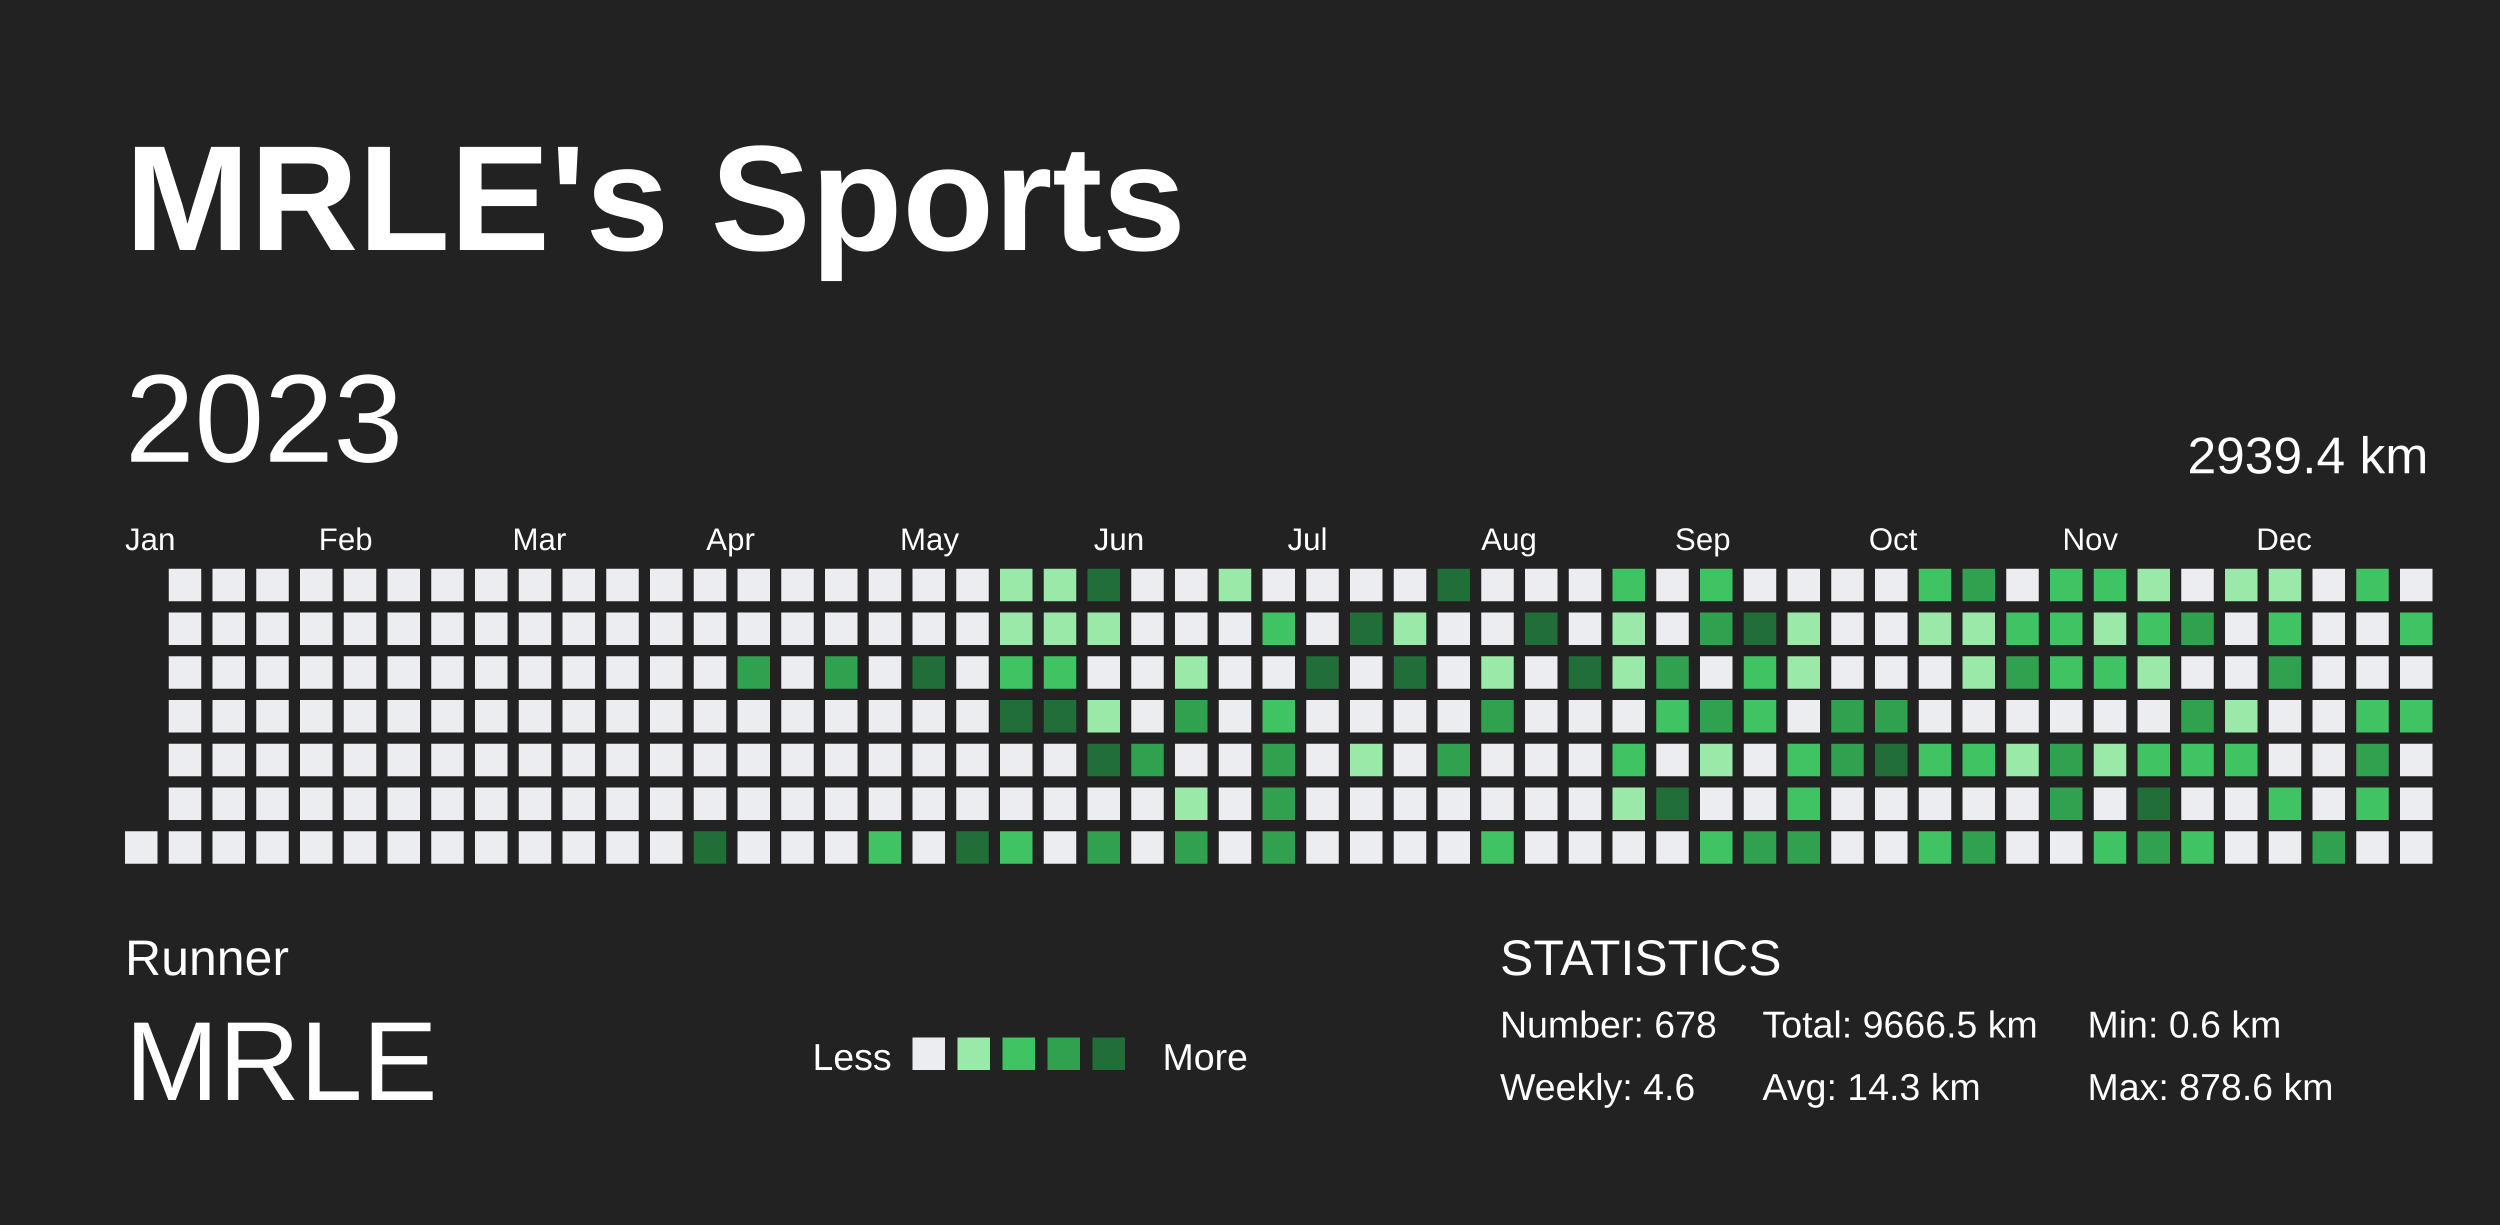
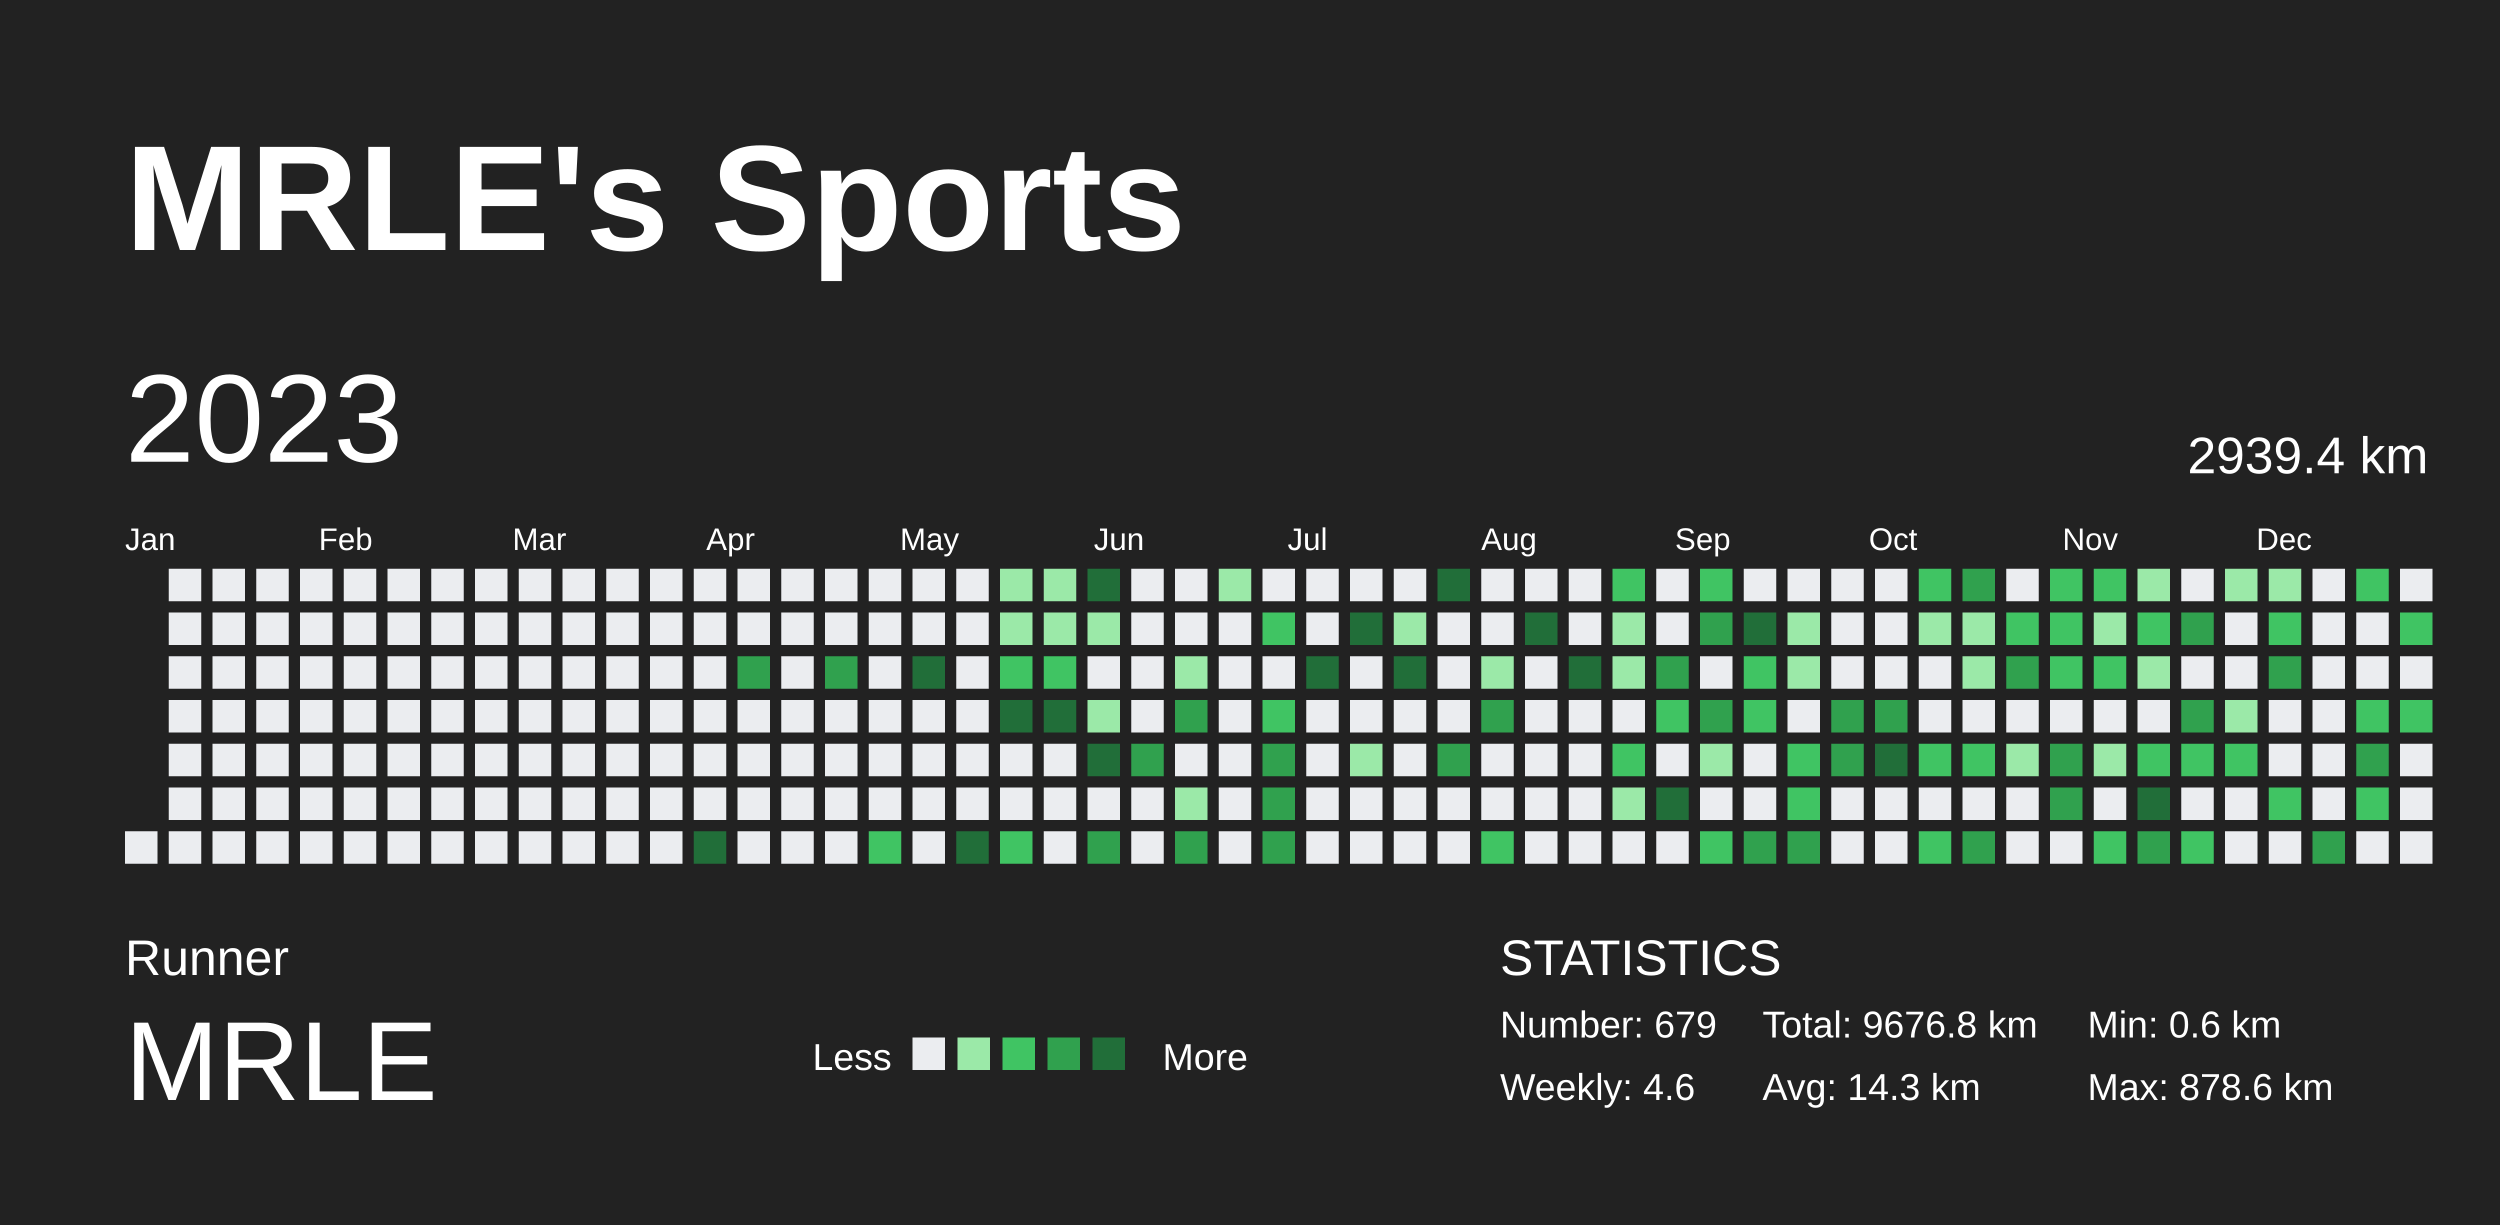
<svg xmlns="http://www.w3.org/2000/svg" baseProfile="full" height="98mm" version="1.1" viewBox="0,0,200,98" width="200mm">
  <defs />
  <rect fill="#222222" height="98" width="200" x="0" y="0" />
  <text fill="#FFFFFF" style="font-size:12px; font-family:Arial; font-weight:bold;" x="10" y="20">MRLE's Sports</text>
  <text fill="#FFFFFF" style="font-size:4px; font-family:Arial" x="10" y="78">Runner</text>
  <text fill="#FFFFFF" style="font-size:9px; font-family:Arial" x="10" y="88">MRLE</text>
  <text fill="#FFFFFF" style="font-size:3px; font-family:Arial" x="65" y="85.6">Less</text>
  <rect fill="#ebedf0" height="2.6" width="2.6" x="73" y="83" />
  <rect fill="#9be9a8" height="2.6" width="2.6" x="76.6" y="83" />
  <rect fill="#40c463" height="2.6" width="2.6" x="80.2" y="83" />
  <rect fill="#30a14e" height="2.6" width="2.6" x="83.8" y="83" />
  <rect fill="#216e39" height="2.6" width="2.6" x="87.4" y="83" />
  <text fill="#FFFFFF" style="font-size:3px; font-family:Arial" x="93" y="85.6">More</text>
  <text fill="#FFFFFF" style="font-size:4px; font-family:Arial" x="120" y="78">STATISTICS</text>
-   <text fill="#FFFFFF" style="font-size:3px; font-family:Arial" x="120" y="83">Number: 678</text>
+   <text fill="#FFFFFF" style="font-size:3px; font-family:Arial" x="120" y="83">Number: 679</text>
  <text fill="#FFFFFF" style="font-size:3px; font-family:Arial" x="120" y="88">Weekly: 4.6</text>
-   <text fill="#FFFFFF" style="font-size:3px; font-family:Arial" x="141" y="83">Total: 9666.5 km</text>
+   <text fill="#FFFFFF" style="font-size:3px; font-family:Arial" x="141" y="83">Total: 9676.8 km</text>
  <text fill="#FFFFFF" style="font-size:3px; font-family:Arial" x="141" y="88">Avg: 14.3 km</text>
  <text fill="#FFFFFF" style="font-size:3px; font-family:Arial" x="167" y="83">Min: 0.6 km</text>
  <text fill="#FFFFFF" style="font-size:3px; font-family:Arial" x="167" y="88">Max: 878.6 km</text>
  <text dominant-baseline="hanging" fill="#FFFFFF" style="font-size:10.0px; font-family:Arial;" x="10" y="30">2023</text>
  <text dominant-baseline="hanging" fill="#FFFFFF" style="font-size:4.125px; font-family:Arial;" x="175" y="35">2939.4 km</text>
  <text fill="#FFFFFF" style="font-size:2.5px; font-family:Arial" x="10.0" y="44">Jan</text>
  <text fill="#FFFFFF" style="font-size:2.5px; font-family:Arial" x="25.5" y="44">Feb</text>
  <text fill="#FFFFFF" style="font-size:2.5px; font-family:Arial" x="41.0" y="44">Mar</text>
  <text fill="#FFFFFF" style="font-size:2.5px; font-family:Arial" x="56.5" y="44">Apr</text>
  <text fill="#FFFFFF" style="font-size:2.5px; font-family:Arial" x="72.0" y="44">May</text>
  <text fill="#FFFFFF" style="font-size:2.5px; font-family:Arial" x="87.5" y="44">Jun</text>
  <text fill="#FFFFFF" style="font-size:2.5px; font-family:Arial" x="103.0" y="44">Jul</text>
  <text fill="#FFFFFF" style="font-size:2.5px; font-family:Arial" x="118.5" y="44">Aug</text>
  <text fill="#FFFFFF" style="font-size:2.5px; font-family:Arial" x="134.0" y="44">Sep</text>
  <text fill="#FFFFFF" style="font-size:2.5px; font-family:Arial" x="149.5" y="44">Oct</text>
  <text fill="#FFFFFF" style="font-size:2.5px; font-family:Arial" x="165.0" y="44">Nov</text>
  <text fill="#FFFFFF" style="font-size:2.5px; font-family:Arial" x="180.5" y="44">Dec</text>
  <rect fill="#ebedf0" height="2.6" width="2.6" x="10.0" y="66.5" />
  <rect fill="#ebedf0" height="2.6" width="2.6" x="13.5" y="45.5" />
  <rect fill="#ebedf0" height="2.6" width="2.6" x="13.5" y="49.0" />
  <rect fill="#ebedf0" height="2.6" width="2.6" x="13.5" y="52.5" />
  <rect fill="#ebedf0" height="2.6" width="2.6" x="13.5" y="56.0" />
  <rect fill="#ebedf0" height="2.6" width="2.6" x="13.5" y="59.5" />
  <rect fill="#ebedf0" height="2.6" width="2.6" x="13.5" y="63.0" />
  <rect fill="#ebedf0" height="2.6" width="2.6" x="13.5" y="66.5" />
  <rect fill="#ebedf0" height="2.6" width="2.6" x="17.0" y="45.5" />
  <rect fill="#ebedf0" height="2.6" width="2.6" x="17.0" y="49.0" />
  <rect fill="#ebedf0" height="2.6" width="2.6" x="17.0" y="52.5" />
  <rect fill="#ebedf0" height="2.6" width="2.6" x="17.0" y="56.0" />
  <rect fill="#ebedf0" height="2.6" width="2.6" x="17.0" y="59.5" />
  <rect fill="#ebedf0" height="2.6" width="2.6" x="17.0" y="63.0" />
  <rect fill="#ebedf0" height="2.6" width="2.6" x="17.0" y="66.5" />
  <rect fill="#ebedf0" height="2.6" width="2.6" x="20.5" y="45.5" />
  <rect fill="#ebedf0" height="2.6" width="2.6" x="20.5" y="49.0" />
  <rect fill="#ebedf0" height="2.6" width="2.6" x="20.5" y="52.5" />
  <rect fill="#ebedf0" height="2.6" width="2.6" x="20.5" y="56.0" />
  <rect fill="#ebedf0" height="2.6" width="2.6" x="20.5" y="59.5" />
  <rect fill="#ebedf0" height="2.6" width="2.6" x="20.5" y="63.0" />
  <rect fill="#ebedf0" height="2.6" width="2.6" x="20.5" y="66.5" />
  <rect fill="#ebedf0" height="2.6" width="2.6" x="24.0" y="45.5" />
  <rect fill="#ebedf0" height="2.6" width="2.6" x="24.0" y="49.0" />
  <rect fill="#ebedf0" height="2.6" width="2.6" x="24.0" y="52.5" />
  <rect fill="#ebedf0" height="2.6" width="2.6" x="24.0" y="56.0" />
  <rect fill="#ebedf0" height="2.6" width="2.6" x="24.0" y="59.5" />
  <rect fill="#ebedf0" height="2.6" width="2.6" x="24.0" y="63.0" />
  <rect fill="#ebedf0" height="2.6" width="2.6" x="24.0" y="66.5" />
  <rect fill="#ebedf0" height="2.6" width="2.6" x="27.5" y="45.5" />
  <rect fill="#ebedf0" height="2.6" width="2.6" x="27.5" y="49.0" />
  <rect fill="#ebedf0" height="2.6" width="2.6" x="27.5" y="52.5" />
  <rect fill="#ebedf0" height="2.6" width="2.6" x="27.5" y="56.0" />
  <rect fill="#ebedf0" height="2.6" width="2.6" x="27.5" y="59.5" />
  <rect fill="#ebedf0" height="2.6" width="2.6" x="27.5" y="63.0" />
  <rect fill="#ebedf0" height="2.6" width="2.6" x="27.5" y="66.5" />
  <rect fill="#ebedf0" height="2.6" width="2.6" x="31.0" y="45.5" />
  <rect fill="#ebedf0" height="2.6" width="2.6" x="31.0" y="49.0" />
  <rect fill="#ebedf0" height="2.6" width="2.6" x="31.0" y="52.5" />
  <rect fill="#ebedf0" height="2.6" width="2.6" x="31.0" y="56.0" />
  <rect fill="#ebedf0" height="2.6" width="2.6" x="31.0" y="59.5" />
  <rect fill="#ebedf0" height="2.6" width="2.6" x="31.0" y="63.0" />
  <rect fill="#ebedf0" height="2.6" width="2.6" x="31.0" y="66.5" />
  <rect fill="#ebedf0" height="2.6" width="2.6" x="34.5" y="45.5" />
  <rect fill="#ebedf0" height="2.6" width="2.6" x="34.5" y="49.0" />
  <rect fill="#ebedf0" height="2.6" width="2.6" x="34.5" y="52.5" />
  <rect fill="#ebedf0" height="2.6" width="2.6" x="34.5" y="56.0" />
  <rect fill="#ebedf0" height="2.6" width="2.6" x="34.5" y="59.5" />
  <rect fill="#ebedf0" height="2.6" width="2.6" x="34.5" y="63.0" />
  <rect fill="#ebedf0" height="2.6" width="2.6" x="34.5" y="66.5" />
  <rect fill="#ebedf0" height="2.6" width="2.6" x="38.0" y="45.5" />
  <rect fill="#ebedf0" height="2.6" width="2.6" x="38.0" y="49.0" />
  <rect fill="#ebedf0" height="2.6" width="2.6" x="38.0" y="52.5" />
  <rect fill="#ebedf0" height="2.6" width="2.6" x="38.0" y="56.0" />
  <rect fill="#ebedf0" height="2.6" width="2.6" x="38.0" y="59.5" />
  <rect fill="#ebedf0" height="2.6" width="2.6" x="38.0" y="63.0" />
  <rect fill="#ebedf0" height="2.6" width="2.6" x="38.0" y="66.5" />
  <rect fill="#ebedf0" height="2.6" width="2.6" x="41.5" y="45.5" />
  <rect fill="#ebedf0" height="2.6" width="2.6" x="41.5" y="49.0" />
  <rect fill="#ebedf0" height="2.6" width="2.6" x="41.5" y="52.5" />
  <rect fill="#ebedf0" height="2.6" width="2.6" x="41.5" y="56.0" />
  <rect fill="#ebedf0" height="2.6" width="2.6" x="41.5" y="59.5" />
  <rect fill="#ebedf0" height="2.6" width="2.6" x="41.5" y="63.0" />
  <rect fill="#ebedf0" height="2.6" width="2.6" x="41.5" y="66.5" />
  <rect fill="#ebedf0" height="2.6" width="2.6" x="45.0" y="45.5" />
  <rect fill="#ebedf0" height="2.6" width="2.6" x="45.0" y="49.0" />
  <rect fill="#ebedf0" height="2.6" width="2.6" x="45.0" y="52.5" />
  <rect fill="#ebedf0" height="2.6" width="2.6" x="45.0" y="56.0" />
  <rect fill="#ebedf0" height="2.6" width="2.6" x="45.0" y="59.5" />
  <rect fill="#ebedf0" height="2.6" width="2.6" x="45.0" y="63.0" />
  <rect fill="#ebedf0" height="2.6" width="2.6" x="45.0" y="66.5" />
  <rect fill="#ebedf0" height="2.6" width="2.6" x="48.5" y="45.5" />
  <rect fill="#ebedf0" height="2.6" width="2.6" x="48.5" y="49.0" />
  <rect fill="#ebedf0" height="2.6" width="2.6" x="48.5" y="52.5" />
  <rect fill="#ebedf0" height="2.6" width="2.6" x="48.5" y="56.0" />
  <rect fill="#ebedf0" height="2.6" width="2.6" x="48.5" y="59.5" />
  <rect fill="#ebedf0" height="2.6" width="2.6" x="48.5" y="63.0" />
  <rect fill="#ebedf0" height="2.6" width="2.6" x="48.5" y="66.5" />
  <rect fill="#ebedf0" height="2.6" width="2.6" x="52.0" y="45.5" />
  <rect fill="#ebedf0" height="2.6" width="2.6" x="52.0" y="49.0" />
  <rect fill="#ebedf0" height="2.6" width="2.6" x="52.0" y="52.5" />
  <rect fill="#ebedf0" height="2.6" width="2.6" x="52.0" y="56.0" />
  <rect fill="#ebedf0" height="2.6" width="2.6" x="52.0" y="59.5" />
  <rect fill="#ebedf0" height="2.6" width="2.6" x="52.0" y="63.0" />
  <rect fill="#ebedf0" height="2.6" width="2.6" x="52.0" y="66.5" />
  <rect fill="#ebedf0" height="2.6" width="2.6" x="55.5" y="45.5" />
  <rect fill="#ebedf0" height="2.6" width="2.6" x="55.5" y="49.0" />
  <rect fill="#ebedf0" height="2.6" width="2.6" x="55.5" y="52.5" />
  <rect fill="#ebedf0" height="2.6" width="2.6" x="55.5" y="56.0" />
  <rect fill="#ebedf0" height="2.6" width="2.6" x="55.5" y="59.5" />
  <rect fill="#ebedf0" height="2.6" width="2.6" x="55.5" y="63.0" />
  <rect fill="#216e39" height="2.6" width="2.6" x="55.5" y="66.5" />
  <rect fill="#ebedf0" height="2.6" width="2.6" x="59.0" y="45.5" />
  <rect fill="#ebedf0" height="2.6" width="2.6" x="59.0" y="49.0" />
  <rect fill="#30a14e" height="2.6" width="2.6" x="59.0" y="52.5" />
  <rect fill="#ebedf0" height="2.6" width="2.6" x="59.0" y="56.0" />
  <rect fill="#ebedf0" height="2.6" width="2.6" x="59.0" y="59.5" />
  <rect fill="#ebedf0" height="2.6" width="2.6" x="59.0" y="63.0" />
  <rect fill="#ebedf0" height="2.6" width="2.6" x="59.0" y="66.5" />
  <rect fill="#ebedf0" height="2.6" width="2.6" x="62.5" y="45.5" />
  <rect fill="#ebedf0" height="2.6" width="2.6" x="62.5" y="49.0" />
  <rect fill="#ebedf0" height="2.6" width="2.6" x="62.5" y="52.5" />
  <rect fill="#ebedf0" height="2.6" width="2.6" x="62.5" y="56.0" />
  <rect fill="#ebedf0" height="2.6" width="2.6" x="62.5" y="59.5" />
  <rect fill="#ebedf0" height="2.6" width="2.6" x="62.5" y="63.0" />
  <rect fill="#ebedf0" height="2.6" width="2.6" x="62.5" y="66.5" />
  <rect fill="#ebedf0" height="2.6" width="2.6" x="66.0" y="45.5" />
  <rect fill="#ebedf0" height="2.6" width="2.6" x="66.0" y="49.0" />
  <rect fill="#30a14e" height="2.6" width="2.6" x="66.0" y="52.5" />
  <rect fill="#ebedf0" height="2.6" width="2.6" x="66.0" y="56.0" />
  <rect fill="#ebedf0" height="2.6" width="2.6" x="66.0" y="59.5" />
  <rect fill="#ebedf0" height="2.6" width="2.6" x="66.0" y="63.0" />
  <rect fill="#ebedf0" height="2.6" width="2.6" x="66.0" y="66.5" />
  <rect fill="#ebedf0" height="2.6" width="2.6" x="69.5" y="45.5" />
  <rect fill="#ebedf0" height="2.6" width="2.6" x="69.5" y="49.0" />
  <rect fill="#ebedf0" height="2.6" width="2.6" x="69.5" y="52.5" />
  <rect fill="#ebedf0" height="2.6" width="2.6" x="69.5" y="56.0" />
  <rect fill="#ebedf0" height="2.6" width="2.6" x="69.5" y="59.5" />
  <rect fill="#ebedf0" height="2.6" width="2.6" x="69.5" y="63.0" />
  <rect fill="#40c463" height="2.6" width="2.6" x="69.5" y="66.5" />
  <rect fill="#ebedf0" height="2.6" width="2.6" x="73.0" y="45.5" />
  <rect fill="#ebedf0" height="2.6" width="2.6" x="73.0" y="49.0" />
  <rect fill="#216e39" height="2.6" width="2.6" x="73.0" y="52.5" />
  <rect fill="#ebedf0" height="2.6" width="2.6" x="73.0" y="56.0" />
  <rect fill="#ebedf0" height="2.6" width="2.6" x="73.0" y="59.5" />
  <rect fill="#ebedf0" height="2.6" width="2.6" x="73.0" y="63.0" />
  <rect fill="#ebedf0" height="2.6" width="2.6" x="73.0" y="66.5" />
  <rect fill="#ebedf0" height="2.6" width="2.6" x="76.5" y="45.5" />
  <rect fill="#ebedf0" height="2.6" width="2.6" x="76.5" y="49.0" />
  <rect fill="#ebedf0" height="2.6" width="2.6" x="76.5" y="52.5" />
  <rect fill="#ebedf0" height="2.6" width="2.6" x="76.5" y="56.0" />
  <rect fill="#ebedf0" height="2.6" width="2.6" x="76.5" y="59.5" />
  <rect fill="#ebedf0" height="2.6" width="2.6" x="76.5" y="63.0" />
  <rect fill="#216e39" height="2.6" width="2.6" x="76.5" y="66.5" />
  <rect fill="#9be9a8" height="2.6" width="2.6" x="80.0" y="45.5" />
  <rect fill="#9be9a8" height="2.6" width="2.6" x="80.0" y="49.0" />
  <rect fill="#40c463" height="2.6" width="2.6" x="80.0" y="52.5" />
  <rect fill="#216e39" height="2.6" width="2.6" x="80.0" y="56.0" />
  <rect fill="#ebedf0" height="2.6" width="2.6" x="80.0" y="59.5" />
  <rect fill="#ebedf0" height="2.6" width="2.6" x="80.0" y="63.0" />
  <rect fill="#40c463" height="2.6" width="2.6" x="80.0" y="66.5" />
  <rect fill="#9be9a8" height="2.6" width="2.6" x="83.5" y="45.5" />
  <rect fill="#9be9a8" height="2.6" width="2.6" x="83.5" y="49.0" />
  <rect fill="#40c463" height="2.6" width="2.6" x="83.5" y="52.5" />
  <rect fill="#216e39" height="2.6" width="2.6" x="83.5" y="56.0" />
  <rect fill="#ebedf0" height="2.6" width="2.6" x="83.5" y="59.5" />
  <rect fill="#ebedf0" height="2.6" width="2.6" x="83.5" y="63.0" />
  <rect fill="#ebedf0" height="2.6" width="2.6" x="83.5" y="66.5" />
  <rect fill="#216e39" height="2.6" width="2.6" x="87.0" y="45.5" />
  <rect fill="#9be9a8" height="2.6" width="2.6" x="87.0" y="49.0" />
  <rect fill="#ebedf0" height="2.6" width="2.6" x="87.0" y="52.5" />
  <rect fill="#9be9a8" height="2.6" width="2.6" x="87.0" y="56.0" />
  <rect fill="#216e39" height="2.6" width="2.6" x="87.0" y="59.5" />
  <rect fill="#ebedf0" height="2.6" width="2.6" x="87.0" y="63.0" />
  <rect fill="#30a14e" height="2.6" width="2.6" x="87.0" y="66.5" />
  <rect fill="#ebedf0" height="2.6" width="2.6" x="90.5" y="45.5" />
  <rect fill="#ebedf0" height="2.6" width="2.6" x="90.5" y="49.0" />
  <rect fill="#ebedf0" height="2.6" width="2.6" x="90.5" y="52.5" />
  <rect fill="#ebedf0" height="2.6" width="2.6" x="90.5" y="56.0" />
  <rect fill="#30a14e" height="2.6" width="2.6" x="90.5" y="59.5" />
  <rect fill="#ebedf0" height="2.6" width="2.6" x="90.5" y="63.0" />
  <rect fill="#ebedf0" height="2.6" width="2.6" x="90.5" y="66.5" />
  <rect fill="#ebedf0" height="2.6" width="2.6" x="94.0" y="45.5" />
  <rect fill="#ebedf0" height="2.6" width="2.6" x="94.0" y="49.0" />
  <rect fill="#9be9a8" height="2.6" width="2.6" x="94.0" y="52.5" />
  <rect fill="#30a14e" height="2.6" width="2.6" x="94.0" y="56.0" />
  <rect fill="#ebedf0" height="2.6" width="2.6" x="94.0" y="59.5" />
  <rect fill="#9be9a8" height="2.6" width="2.6" x="94.0" y="63.0" />
  <rect fill="#30a14e" height="2.6" width="2.6" x="94.0" y="66.5" />
  <rect fill="#9be9a8" height="2.6" width="2.6" x="97.5" y="45.5" />
  <rect fill="#ebedf0" height="2.6" width="2.6" x="97.5" y="49.0" />
  <rect fill="#ebedf0" height="2.6" width="2.6" x="97.5" y="52.5" />
  <rect fill="#ebedf0" height="2.6" width="2.6" x="97.5" y="56.0" />
  <rect fill="#ebedf0" height="2.6" width="2.6" x="97.5" y="59.5" />
  <rect fill="#ebedf0" height="2.6" width="2.6" x="97.5" y="63.0" />
  <rect fill="#ebedf0" height="2.6" width="2.6" x="97.5" y="66.5" />
  <rect fill="#ebedf0" height="2.6" width="2.6" x="101.0" y="45.5" />
  <rect fill="#40c463" height="2.6" width="2.6" x="101.0" y="49.0" />
  <rect fill="#ebedf0" height="2.6" width="2.6" x="101.0" y="52.5" />
  <rect fill="#40c463" height="2.6" width="2.6" x="101.0" y="56.0" />
  <rect fill="#30a14e" height="2.6" width="2.6" x="101.0" y="59.5" />
  <rect fill="#30a14e" height="2.6" width="2.6" x="101.0" y="63.0" />
  <rect fill="#30a14e" height="2.6" width="2.6" x="101.0" y="66.5" />
  <rect fill="#ebedf0" height="2.6" width="2.6" x="104.5" y="45.5" />
  <rect fill="#ebedf0" height="2.6" width="2.6" x="104.5" y="49.0" />
  <rect fill="#216e39" height="2.6" width="2.6" x="104.5" y="52.5" />
  <rect fill="#ebedf0" height="2.6" width="2.6" x="104.5" y="56.0" />
  <rect fill="#ebedf0" height="2.6" width="2.6" x="104.5" y="59.5" />
  <rect fill="#ebedf0" height="2.6" width="2.6" x="104.5" y="63.0" />
  <rect fill="#ebedf0" height="2.6" width="2.6" x="104.5" y="66.5" />
  <rect fill="#ebedf0" height="2.6" width="2.6" x="108.0" y="45.5" />
  <rect fill="#216e39" height="2.6" width="2.6" x="108.0" y="49.0" />
  <rect fill="#ebedf0" height="2.6" width="2.6" x="108.0" y="52.5" />
  <rect fill="#ebedf0" height="2.6" width="2.6" x="108.0" y="56.0" />
  <rect fill="#9be9a8" height="2.6" width="2.6" x="108.0" y="59.5" />
  <rect fill="#ebedf0" height="2.6" width="2.6" x="108.0" y="63.0" />
  <rect fill="#ebedf0" height="2.6" width="2.6" x="108.0" y="66.5" />
  <rect fill="#ebedf0" height="2.6" width="2.6" x="111.5" y="45.5" />
  <rect fill="#9be9a8" height="2.6" width="2.6" x="111.5" y="49.0" />
  <rect fill="#216e39" height="2.6" width="2.6" x="111.5" y="52.5" />
  <rect fill="#ebedf0" height="2.6" width="2.6" x="111.5" y="56.0" />
  <rect fill="#ebedf0" height="2.6" width="2.6" x="111.5" y="59.5" />
  <rect fill="#ebedf0" height="2.6" width="2.6" x="111.5" y="63.0" />
  <rect fill="#ebedf0" height="2.6" width="2.6" x="111.5" y="66.5" />
  <rect fill="#216e39" height="2.6" width="2.6" x="115.0" y="45.5" />
  <rect fill="#ebedf0" height="2.6" width="2.6" x="115.0" y="49.0" />
  <rect fill="#ebedf0" height="2.6" width="2.6" x="115.0" y="52.5" />
  <rect fill="#ebedf0" height="2.6" width="2.6" x="115.0" y="56.0" />
  <rect fill="#30a14e" height="2.6" width="2.6" x="115.0" y="59.5" />
  <rect fill="#ebedf0" height="2.6" width="2.6" x="115.0" y="63.0" />
  <rect fill="#ebedf0" height="2.6" width="2.6" x="115.0" y="66.5" />
  <rect fill="#ebedf0" height="2.6" width="2.6" x="118.5" y="45.5" />
  <rect fill="#ebedf0" height="2.6" width="2.6" x="118.5" y="49.0" />
  <rect fill="#9be9a8" height="2.6" width="2.6" x="118.5" y="52.5" />
  <rect fill="#30a14e" height="2.6" width="2.6" x="118.5" y="56.0" />
  <rect fill="#ebedf0" height="2.6" width="2.6" x="118.5" y="59.5" />
  <rect fill="#ebedf0" height="2.6" width="2.6" x="118.5" y="63.0" />
  <rect fill="#40c463" height="2.6" width="2.6" x="118.5" y="66.5" />
  <rect fill="#ebedf0" height="2.6" width="2.6" x="122.0" y="45.5" />
  <rect fill="#216e39" height="2.6" width="2.6" x="122.0" y="49.0" />
  <rect fill="#ebedf0" height="2.6" width="2.6" x="122.0" y="52.5" />
  <rect fill="#ebedf0" height="2.6" width="2.6" x="122.0" y="56.0" />
  <rect fill="#ebedf0" height="2.6" width="2.6" x="122.0" y="59.5" />
  <rect fill="#ebedf0" height="2.6" width="2.6" x="122.0" y="63.0" />
  <rect fill="#ebedf0" height="2.6" width="2.6" x="122.0" y="66.5" />
  <rect fill="#ebedf0" height="2.6" width="2.6" x="125.5" y="45.5" />
  <rect fill="#ebedf0" height="2.6" width="2.6" x="125.5" y="49.0" />
  <rect fill="#216e39" height="2.6" width="2.6" x="125.5" y="52.5" />
  <rect fill="#ebedf0" height="2.6" width="2.6" x="125.5" y="56.0" />
  <rect fill="#ebedf0" height="2.6" width="2.6" x="125.5" y="59.5" />
  <rect fill="#ebedf0" height="2.6" width="2.6" x="125.5" y="63.0" />
  <rect fill="#ebedf0" height="2.6" width="2.6" x="125.5" y="66.5" />
  <rect fill="#40c463" height="2.6" width="2.6" x="129.0" y="45.5" />
  <rect fill="#9be9a8" height="2.6" width="2.6" x="129.0" y="49.0" />
  <rect fill="#9be9a8" height="2.6" width="2.6" x="129.0" y="52.5" />
  <rect fill="#ebedf0" height="2.6" width="2.6" x="129.0" y="56.0" />
  <rect fill="#40c463" height="2.6" width="2.6" x="129.0" y="59.5" />
  <rect fill="#9be9a8" height="2.6" width="2.6" x="129.0" y="63.0" />
  <rect fill="#ebedf0" height="2.6" width="2.6" x="129.0" y="66.5" />
  <rect fill="#ebedf0" height="2.6" width="2.6" x="132.5" y="45.5" />
  <rect fill="#ebedf0" height="2.6" width="2.6" x="132.5" y="49.0" />
  <rect fill="#30a14e" height="2.6" width="2.6" x="132.5" y="52.5" />
  <rect fill="#40c463" height="2.6" width="2.6" x="132.5" y="56.0" />
  <rect fill="#ebedf0" height="2.6" width="2.6" x="132.5" y="59.5" />
  <rect fill="#216e39" height="2.6" width="2.6" x="132.5" y="63.0" />
  <rect fill="#ebedf0" height="2.6" width="2.6" x="132.5" y="66.5" />
  <rect fill="#40c463" height="2.6" width="2.6" x="136.0" y="45.5" />
  <rect fill="#30a14e" height="2.6" width="2.6" x="136.0" y="49.0" />
  <rect fill="#ebedf0" height="2.6" width="2.6" x="136.0" y="52.5" />
  <rect fill="#30a14e" height="2.6" width="2.6" x="136.0" y="56.0" />
  <rect fill="#9be9a8" height="2.6" width="2.6" x="136.0" y="59.5" />
  <rect fill="#ebedf0" height="2.6" width="2.6" x="136.0" y="63.0" />
  <rect fill="#40c463" height="2.6" width="2.6" x="136.0" y="66.5" />
  <rect fill="#ebedf0" height="2.6" width="2.6" x="139.5" y="45.5" />
  <rect fill="#216e39" height="2.6" width="2.6" x="139.5" y="49.0" />
  <rect fill="#40c463" height="2.6" width="2.6" x="139.5" y="52.5" />
  <rect fill="#40c463" height="2.6" width="2.6" x="139.5" y="56.0" />
  <rect fill="#ebedf0" height="2.6" width="2.6" x="139.5" y="59.5" />
  <rect fill="#ebedf0" height="2.6" width="2.6" x="139.5" y="63.0" />
  <rect fill="#30a14e" height="2.6" width="2.6" x="139.5" y="66.5" />
  <rect fill="#ebedf0" height="2.6" width="2.6" x="143.0" y="45.5" />
  <rect fill="#9be9a8" height="2.6" width="2.6" x="143.0" y="49.0" />
  <rect fill="#9be9a8" height="2.6" width="2.6" x="143.0" y="52.5" />
  <rect fill="#ebedf0" height="2.6" width="2.6" x="143.0" y="56.0" />
  <rect fill="#40c463" height="2.6" width="2.6" x="143.0" y="59.5" />
  <rect fill="#40c463" height="2.6" width="2.6" x="143.0" y="63.0" />
  <rect fill="#30a14e" height="2.6" width="2.6" x="143.0" y="66.5" />
  <rect fill="#ebedf0" height="2.6" width="2.6" x="146.5" y="45.5" />
  <rect fill="#ebedf0" height="2.6" width="2.6" x="146.5" y="49.0" />
  <rect fill="#ebedf0" height="2.6" width="2.6" x="146.5" y="52.5" />
  <rect fill="#30a14e" height="2.6" width="2.6" x="146.5" y="56.0" />
  <rect fill="#30a14e" height="2.6" width="2.6" x="146.5" y="59.5" />
  <rect fill="#ebedf0" height="2.6" width="2.6" x="146.5" y="63.0" />
  <rect fill="#ebedf0" height="2.6" width="2.6" x="146.5" y="66.5" />
  <rect fill="#ebedf0" height="2.6" width="2.6" x="150.0" y="45.5" />
  <rect fill="#ebedf0" height="2.6" width="2.6" x="150.0" y="49.0" />
  <rect fill="#ebedf0" height="2.6" width="2.6" x="150.0" y="52.5" />
  <rect fill="#30a14e" height="2.6" width="2.6" x="150.0" y="56.0" />
  <rect fill="#216e39" height="2.6" width="2.6" x="150.0" y="59.5" />
  <rect fill="#ebedf0" height="2.6" width="2.6" x="150.0" y="63.0" />
  <rect fill="#ebedf0" height="2.6" width="2.6" x="150.0" y="66.5" />
  <rect fill="#40c463" height="2.6" width="2.6" x="153.5" y="45.5" />
  <rect fill="#9be9a8" height="2.6" width="2.6" x="153.5" y="49.0" />
  <rect fill="#ebedf0" height="2.6" width="2.6" x="153.5" y="52.5" />
  <rect fill="#ebedf0" height="2.6" width="2.6" x="153.5" y="56.0" />
  <rect fill="#40c463" height="2.6" width="2.6" x="153.5" y="59.5" />
  <rect fill="#ebedf0" height="2.6" width="2.6" x="153.5" y="63.0" />
  <rect fill="#40c463" height="2.6" width="2.6" x="153.5" y="66.5" />
  <rect fill="#30a14e" height="2.6" width="2.6" x="157.0" y="45.5" />
  <rect fill="#9be9a8" height="2.6" width="2.6" x="157.0" y="49.0" />
  <rect fill="#9be9a8" height="2.6" width="2.6" x="157.0" y="52.5" />
  <rect fill="#ebedf0" height="2.6" width="2.6" x="157.0" y="56.0" />
  <rect fill="#40c463" height="2.6" width="2.6" x="157.0" y="59.5" />
  <rect fill="#ebedf0" height="2.6" width="2.6" x="157.0" y="63.0" />
  <rect fill="#30a14e" height="2.6" width="2.6" x="157.0" y="66.5" />
  <rect fill="#ebedf0" height="2.6" width="2.6" x="160.5" y="45.5" />
  <rect fill="#40c463" height="2.6" width="2.6" x="160.5" y="49.0" />
  <rect fill="#30a14e" height="2.6" width="2.6" x="160.5" y="52.5" />
  <rect fill="#ebedf0" height="2.6" width="2.6" x="160.5" y="56.0" />
  <rect fill="#9be9a8" height="2.6" width="2.6" x="160.5" y="59.5" />
  <rect fill="#ebedf0" height="2.6" width="2.6" x="160.5" y="63.0" />
  <rect fill="#ebedf0" height="2.6" width="2.6" x="160.5" y="66.5" />
  <rect fill="#40c463" height="2.6" width="2.6" x="164.0" y="45.5" />
  <rect fill="#40c463" height="2.6" width="2.6" x="164.0" y="49.0" />
  <rect fill="#40c463" height="2.6" width="2.6" x="164.0" y="52.5" />
  <rect fill="#ebedf0" height="2.6" width="2.6" x="164.0" y="56.0" />
  <rect fill="#30a14e" height="2.6" width="2.6" x="164.0" y="59.5" />
  <rect fill="#30a14e" height="2.6" width="2.6" x="164.0" y="63.0" />
  <rect fill="#ebedf0" height="2.6" width="2.6" x="164.0" y="66.5" />
  <rect fill="#40c463" height="2.6" width="2.6" x="167.5" y="45.5" />
  <rect fill="#9be9a8" height="2.6" width="2.6" x="167.5" y="49.0" />
  <rect fill="#40c463" height="2.6" width="2.6" x="167.5" y="52.5" />
  <rect fill="#ebedf0" height="2.6" width="2.6" x="167.5" y="56.0" />
  <rect fill="#9be9a8" height="2.6" width="2.6" x="167.5" y="59.5" />
  <rect fill="#ebedf0" height="2.6" width="2.6" x="167.5" y="63.0" />
  <rect fill="#40c463" height="2.6" width="2.6" x="167.5" y="66.5" />
  <rect fill="#9be9a8" height="2.6" width="2.6" x="171.0" y="45.5" />
  <rect fill="#40c463" height="2.6" width="2.6" x="171.0" y="49.0" />
  <rect fill="#9be9a8" height="2.6" width="2.6" x="171.0" y="52.5" />
  <rect fill="#ebedf0" height="2.6" width="2.6" x="171.0" y="56.0" />
  <rect fill="#40c463" height="2.6" width="2.6" x="171.0" y="59.5" />
  <rect fill="#216e39" height="2.6" width="2.6" x="171.0" y="63.0" />
  <rect fill="#30a14e" height="2.6" width="2.6" x="171.0" y="66.5" />
  <rect fill="#ebedf0" height="2.6" width="2.6" x="174.5" y="45.5" />
  <rect fill="#30a14e" height="2.6" width="2.6" x="174.5" y="49.0" />
  <rect fill="#ebedf0" height="2.6" width="2.6" x="174.5" y="52.5" />
  <rect fill="#30a14e" height="2.6" width="2.6" x="174.5" y="56.0" />
  <rect fill="#40c463" height="2.6" width="2.6" x="174.5" y="59.5" />
  <rect fill="#ebedf0" height="2.6" width="2.6" x="174.5" y="63.0" />
  <rect fill="#40c463" height="2.6" width="2.6" x="174.5" y="66.5" />
  <rect fill="#9be9a8" height="2.6" width="2.6" x="178.0" y="45.5" />
  <rect fill="#ebedf0" height="2.6" width="2.6" x="178.0" y="49.0" />
  <rect fill="#ebedf0" height="2.6" width="2.6" x="178.0" y="52.5" />
  <rect fill="#9be9a8" height="2.6" width="2.6" x="178.0" y="56.0" />
  <rect fill="#40c463" height="2.6" width="2.6" x="178.0" y="59.5" />
  <rect fill="#ebedf0" height="2.6" width="2.6" x="178.0" y="63.0" />
  <rect fill="#ebedf0" height="2.6" width="2.6" x="178.0" y="66.5" />
  <rect fill="#9be9a8" height="2.6" width="2.6" x="181.5" y="45.5" />
  <rect fill="#40c463" height="2.6" width="2.6" x="181.5" y="49.0" />
  <rect fill="#30a14e" height="2.6" width="2.6" x="181.5" y="52.5" />
  <rect fill="#ebedf0" height="2.6" width="2.6" x="181.5" y="56.0" />
  <rect fill="#ebedf0" height="2.6" width="2.6" x="181.5" y="59.5" />
  <rect fill="#40c463" height="2.6" width="2.6" x="181.5" y="63.0" />
  <rect fill="#ebedf0" height="2.6" width="2.6" x="181.5" y="66.5" />
  <rect fill="#ebedf0" height="2.6" width="2.6" x="185.0" y="45.5" />
  <rect fill="#ebedf0" height="2.6" width="2.6" x="185.0" y="49.0" />
  <rect fill="#ebedf0" height="2.6" width="2.6" x="185.0" y="52.5" />
  <rect fill="#ebedf0" height="2.6" width="2.6" x="185.0" y="56.0" />
  <rect fill="#ebedf0" height="2.6" width="2.6" x="185.0" y="59.5" />
  <rect fill="#ebedf0" height="2.6" width="2.6" x="185.0" y="63.0" />
  <rect fill="#30a14e" height="2.6" width="2.6" x="185.0" y="66.5" />
  <rect fill="#40c463" height="2.6" width="2.6" x="188.5" y="45.5" />
  <rect fill="#ebedf0" height="2.6" width="2.6" x="188.5" y="49.0" />
  <rect fill="#ebedf0" height="2.6" width="2.6" x="188.5" y="52.5" />
  <rect fill="#40c463" height="2.6" width="2.6" x="188.5" y="56.0" />
  <rect fill="#30a14e" height="2.6" width="2.6" x="188.5" y="59.5" />
  <rect fill="#40c463" height="2.6" width="2.6" x="188.5" y="63.0" />
  <rect fill="#ebedf0" height="2.6" width="2.6" x="188.5" y="66.5" />
  <rect fill="#ebedf0" height="2.6" width="2.6" x="192.0" y="45.5" />
  <rect fill="#40c463" height="2.6" width="2.6" x="192.0" y="49.0" />
  <rect fill="#ebedf0" height="2.6" width="2.6" x="192.0" y="52.5" />
  <rect fill="#40c463" height="2.6" width="2.6" x="192.0" y="56.0" />
  <rect fill="#ebedf0" height="2.6" width="2.6" x="192.0" y="59.5" />
  <rect fill="#ebedf0" height="2.6" width="2.6" x="192.0" y="63.0" />
  <rect fill="#ebedf0" height="2.6" width="2.6" x="192.0" y="66.5" />
</svg>
